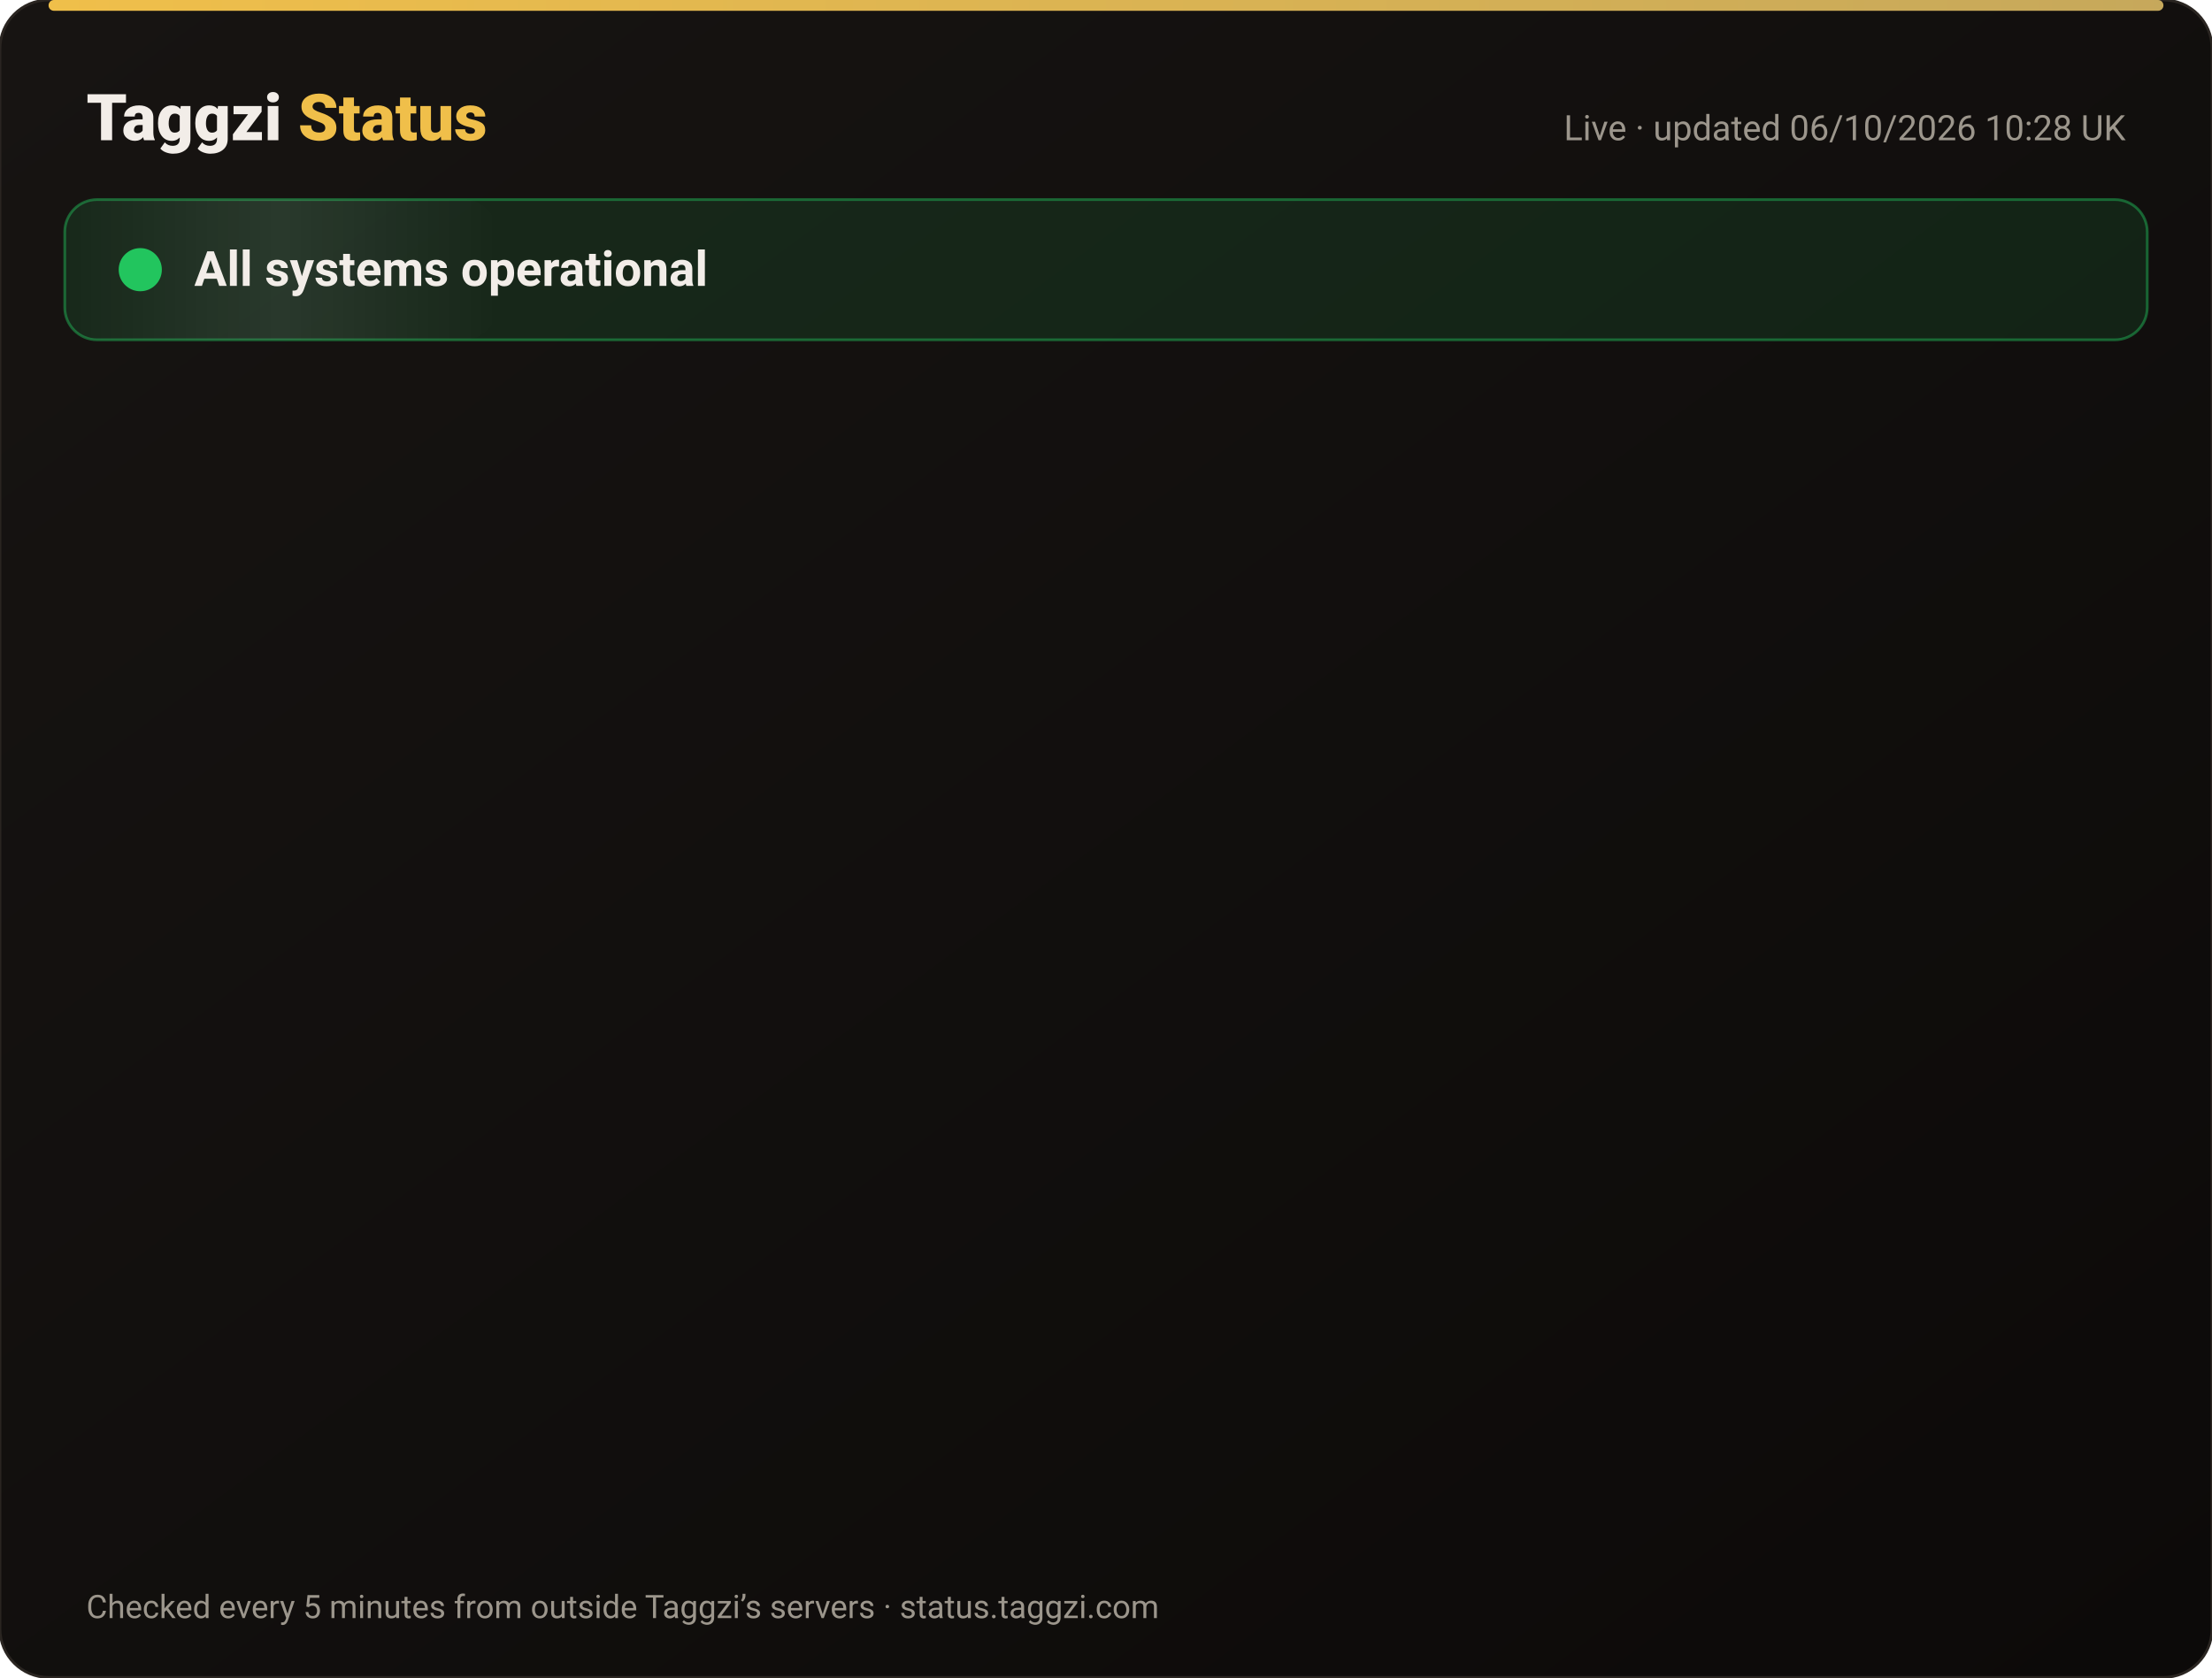
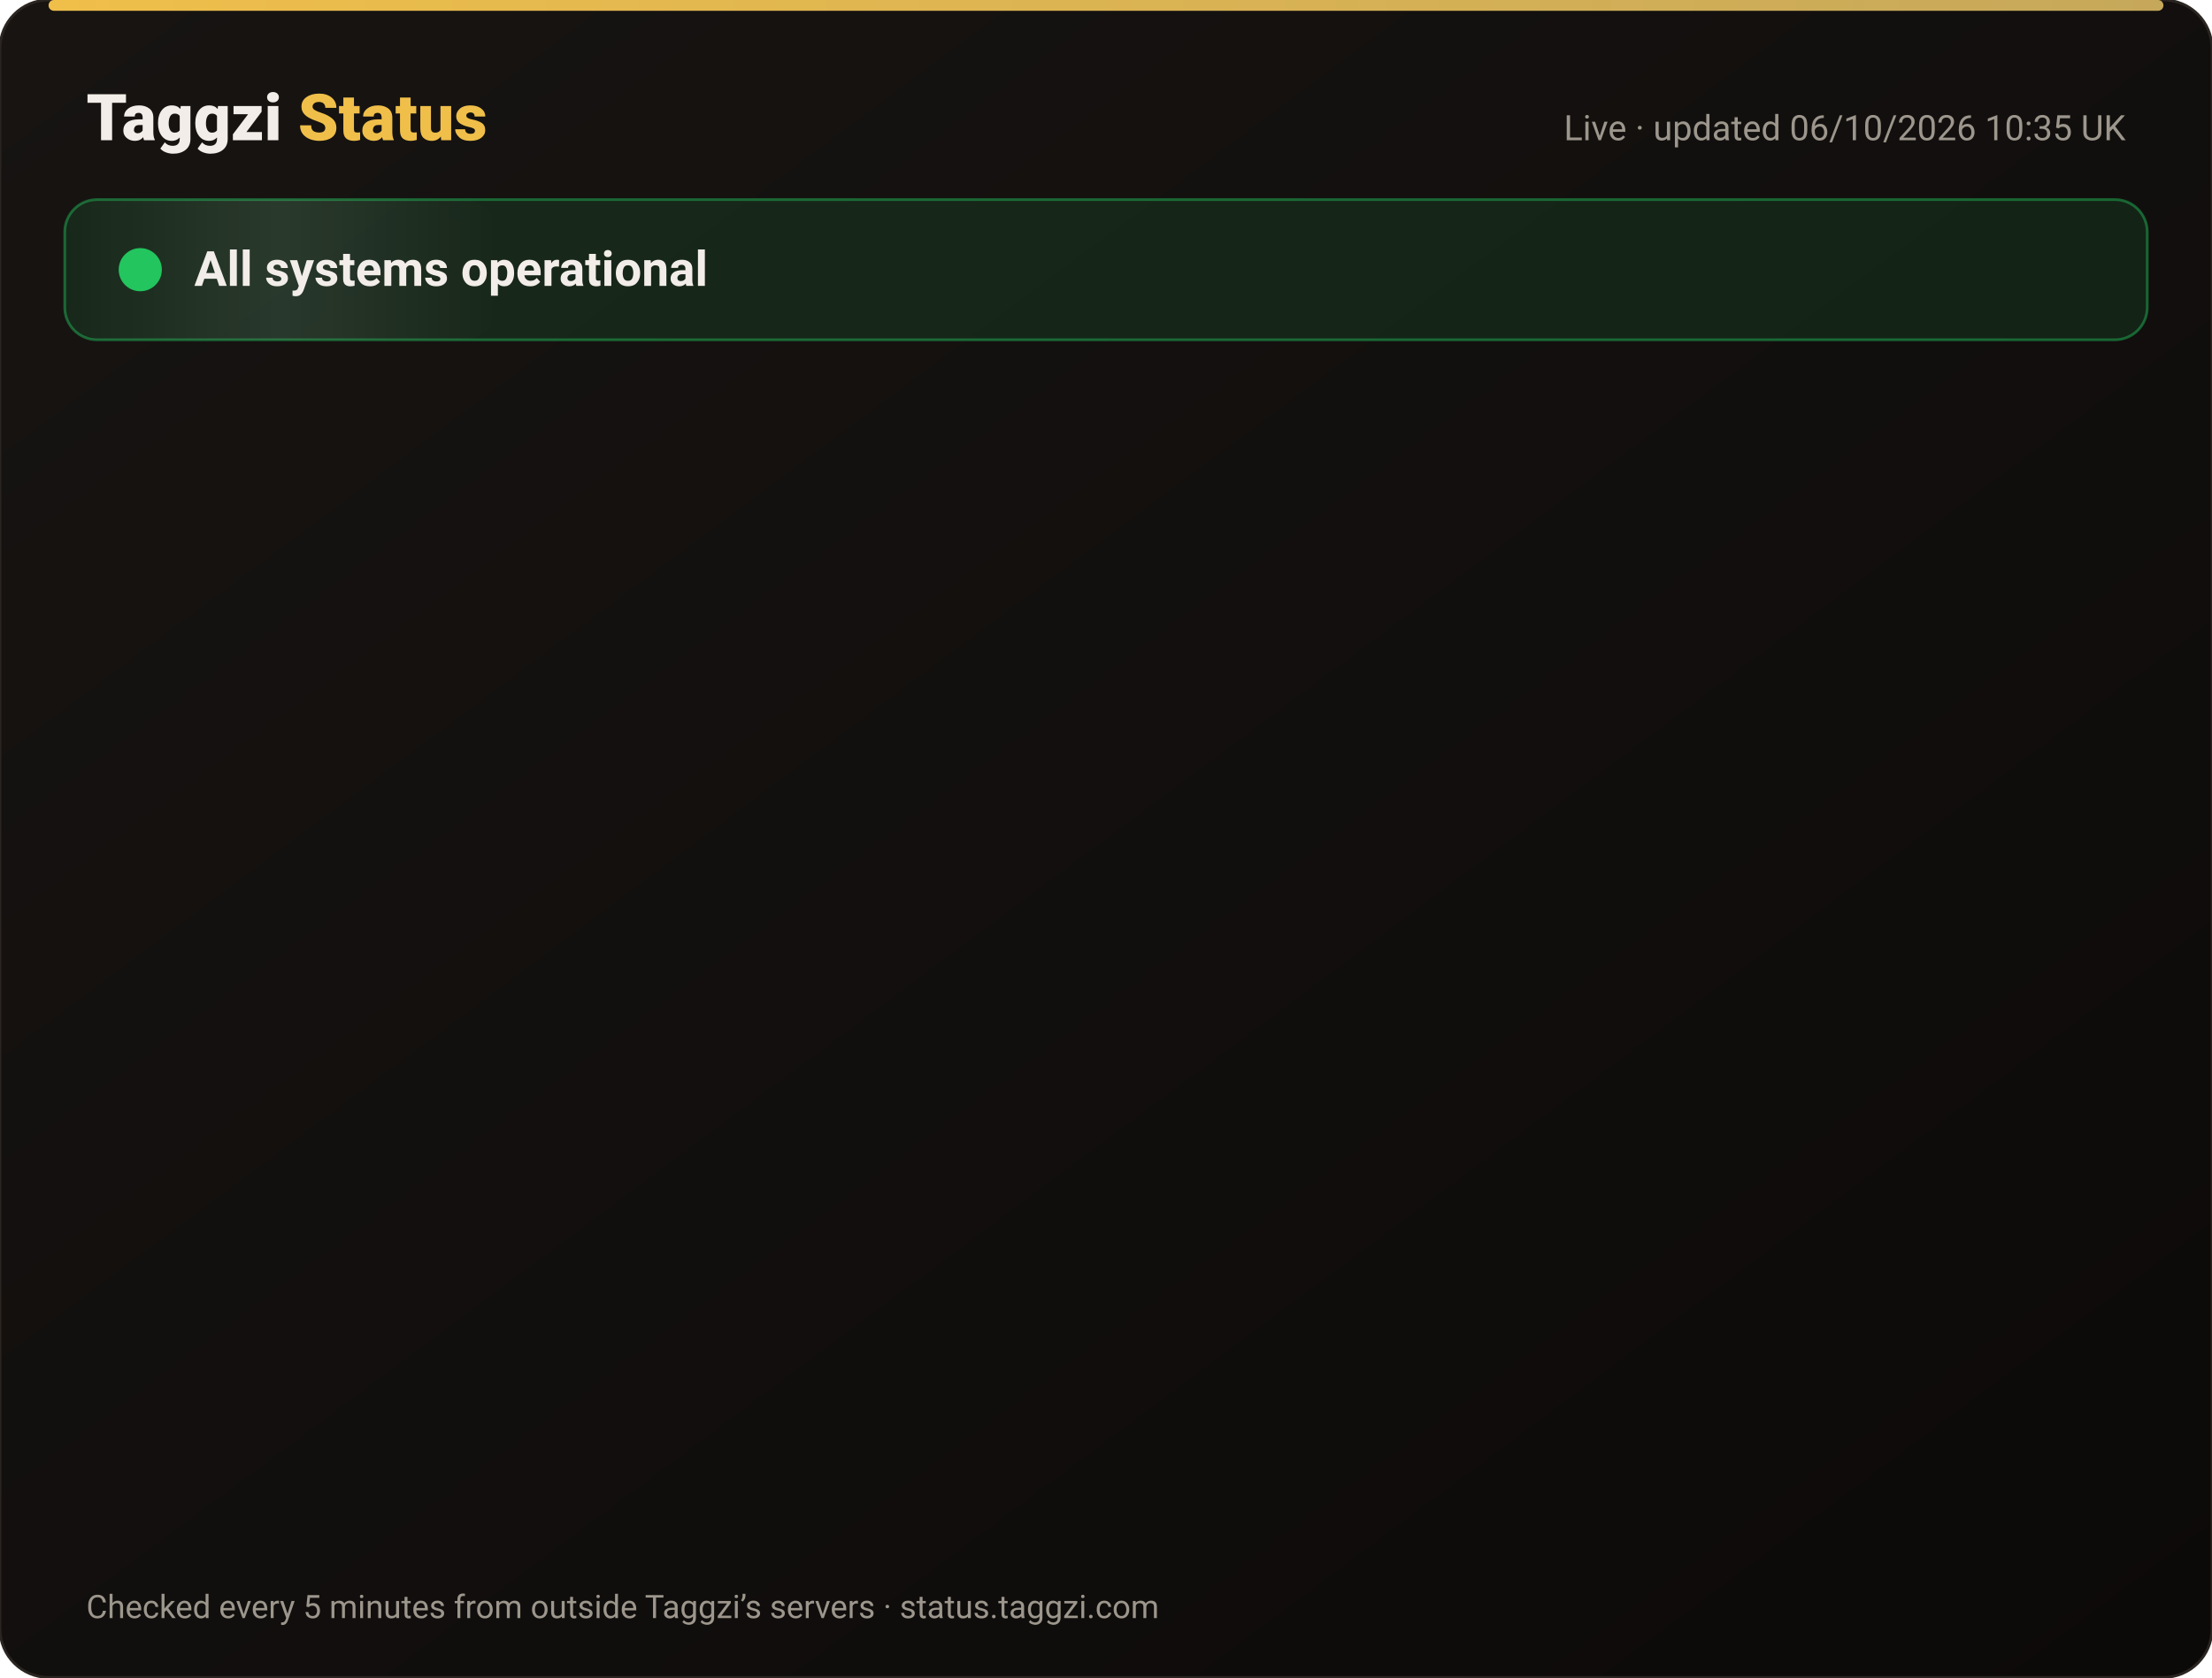
<svg xmlns="http://www.w3.org/2000/svg" width="820" height="622" viewBox="0 0 820 622" font-family="-apple-system,Segoe UI,Roboto,Helvetica,Arial,sans-serif">
  <defs>
    <linearGradient id="bg" x1="0" y1="0" x2="1" y2="1">
      <stop offset="0" stop-color="#171412" />
      <stop offset="1" stop-color="#0C0A09" />
    </linearGradient>
    <linearGradient id="gold" x1="0" x2="1">
      <stop offset="0" stop-color="#F0BF4A" />
      <stop offset="1" stop-color="#c6a85b" />
    </linearGradient>
    <linearGradient id="shine" x1="0" x2="1">
      <stop offset="0" stop-color="#fff" stop-opacity="0" />
      <stop offset=".5" stop-color="#fff" stop-opacity=".08" />
      <stop offset="1" stop-color="#fff" stop-opacity="0" />
    </linearGradient>
  </defs>
  <rect width="820" height="622" rx="18" fill="url(#bg)" stroke="#2a2521" />
  <rect x="18" y="0" width="784" height="4" rx="2" fill="url(#gold)" />
  <text x="32" y="52" font-size="24" font-weight="800" fill="#F2EDE8">Taggzi <tspan fill="#F0BF4A">Status</tspan>
  </text>
-   <text x="788" y="52" font-size="13" fill="#9C968C" text-anchor="end">Live · updated 06/10/2026 10:28 UK</text>
+   <text x="788" y="52" font-size="13" fill="#9C968C" text-anchor="end">Live · updated 06/10/2026 10:35 UK</text>
  <rect x="24" y="74" width="772" height="52" rx="12" fill="#22c55e" fill-opacity=".12" stroke="#22c55e" stroke-opacity=".45" />
  <rect x="24" y="74" width="160" height="52" rx="12" fill="url(#shine)">
    <animate attributeName="x" from="-160" to="820" dur="4s" repeatCount="indefinite" />
  </rect>
  <circle cx="52" cy="100" r="7" fill="#22c55e" />
  <circle cx="52" cy="100" r="7" fill="none" stroke="#22c55e" stroke-width="2">
    <animate attributeName="r" values="7;15;7" dur="2s" repeatCount="indefinite" />
    <animate attributeName="opacity" values=".9;0;.9" dur="2s" repeatCount="indefinite" />
  </circle>
  <text x="72" y="106" font-size="18" font-weight="700" fill="#F2EDE8">All systems operational</text>
  <g opacity="0">
    <animate attributeName="opacity" from="0" to="1" begin="0.00s" dur=".6s" fill="freeze" />
    <line x1="32" y1="188" x2="788" y2="188" stroke="#2a2521" />
    <circle cx="44" cy="166" r="6" fill="#22c55e">
      <animate attributeName="opacity" values="1;.45;1" dur="2.4s" begin="0.00s" repeatCount="indefinite" />
    </circle>
    <text x="62" y="171" font-size="15" font-weight="650" fill="#F2EDE8">Website</text>
    <text x="630" y="171" font-size="13" fill="#9C968C" text-anchor="end">100.00% uptime</text>
    <rect x="648" y="154" width="140" height="24" rx="12" fill="#22c55e" fill-opacity=".14" stroke="#22c55e" stroke-opacity=".5" />
    <text x="718" y="171" font-size="12" font-weight="700" fill="#22c55e" text-anchor="middle">Operational</text>
  </g>
  <g opacity="0">
    <animate attributeName="opacity" from="0" to="1" begin="0.15s" dur=".6s" fill="freeze" />
    <line x1="32" y1="234" x2="788" y2="234" stroke="#2a2521" />
    <circle cx="44" cy="212" r="6" fill="#22c55e">
      <animate attributeName="opacity" values="1;.45;1" dur="2.4s" begin="0.15s" repeatCount="indefinite" />
    </circle>
    <text x="62" y="217" font-size="15" font-weight="650" fill="#F2EDE8">Tag scans</text>
    <text x="630" y="217" font-size="13" fill="#9C968C" text-anchor="end">100.00% uptime</text>
    <rect x="648" y="200" width="140" height="24" rx="12" fill="#22c55e" fill-opacity=".14" stroke="#22c55e" stroke-opacity=".5" />
    <text x="718" y="217" font-size="12" font-weight="700" fill="#22c55e" text-anchor="middle">Operational</text>
  </g>
  <g opacity="0">
    <animate attributeName="opacity" from="0" to="1" begin="0.30s" dur=".6s" fill="freeze" />
    <line x1="32" y1="280" x2="788" y2="280" stroke="#2a2521" />
    <circle cx="44" cy="258" r="6" fill="#22c55e">
      <animate attributeName="opacity" values="1;.45;1" dur="2.4s" begin="0.30s" repeatCount="indefinite" />
    </circle>
    <text x="62" y="263" font-size="15" font-weight="650" fill="#F2EDE8">Manual tag lookup</text>
    <text x="630" y="263" font-size="13" fill="#9C968C" text-anchor="end">100.00% uptime</text>
    <rect x="648" y="246" width="140" height="24" rx="12" fill="#22c55e" fill-opacity=".14" stroke="#22c55e" stroke-opacity=".5" />
    <text x="718" y="263" font-size="12" font-weight="700" fill="#22c55e" text-anchor="middle">Operational</text>
  </g>
  <g opacity="0">
    <animate attributeName="opacity" from="0" to="1" begin="0.45s" dur=".6s" fill="freeze" />
    <line x1="32" y1="326" x2="788" y2="326" stroke="#2a2521" />
    <circle cx="44" cy="304" r="6" fill="#22c55e">
      <animate attributeName="opacity" values="1;.45;1" dur="2.4s" begin="0.45s" repeatCount="indefinite" />
    </circle>
    <text x="62" y="309" font-size="15" font-weight="650" fill="#F2EDE8">App &amp; login</text>
    <text x="630" y="309" font-size="13" fill="#9C968C" text-anchor="end">100.00% uptime</text>
    <rect x="648" y="292" width="140" height="24" rx="12" fill="#22c55e" fill-opacity=".14" stroke="#22c55e" stroke-opacity=".5" />
    <text x="718" y="309" font-size="12" font-weight="700" fill="#22c55e" text-anchor="middle">Operational</text>
  </g>
  <g opacity="0">
    <animate attributeName="opacity" from="0" to="1" begin="0.60s" dur=".6s" fill="freeze" />
    <line x1="32" y1="372" x2="788" y2="372" stroke="#2a2521" />
    <circle cx="44" cy="350" r="6" fill="#22c55e">
      <animate attributeName="opacity" values="1;.45;1" dur="2.4s" begin="0.60s" repeatCount="indefinite" />
    </circle>
    <text x="62" y="355" font-size="15" font-weight="650" fill="#F2EDE8">Community alerts</text>
    <text x="630" y="355" font-size="13" fill="#9C968C" text-anchor="end">100.00% uptime</text>
    <rect x="648" y="338" width="140" height="24" rx="12" fill="#22c55e" fill-opacity=".14" stroke="#22c55e" stroke-opacity=".5" />
    <text x="718" y="355" font-size="12" font-weight="700" fill="#22c55e" text-anchor="middle">Operational</text>
  </g>
  <g opacity="0">
    <animate attributeName="opacity" from="0" to="1" begin="0.75s" dur=".6s" fill="freeze" />
    <line x1="32" y1="418" x2="788" y2="418" stroke="#2a2521" />
    <circle cx="44" cy="396" r="6" fill="#22c55e">
      <animate attributeName="opacity" values="1;.45;1" dur="2.4s" begin="0.75s" repeatCount="indefinite" />
    </circle>
    <text x="62" y="401" font-size="15" font-weight="650" fill="#F2EDE8">Private calling</text>
    <text x="630" y="401" font-size="13" fill="#9C968C" text-anchor="end">100.00% uptime</text>
    <rect x="648" y="384" width="140" height="24" rx="12" fill="#22c55e" fill-opacity=".14" stroke="#22c55e" stroke-opacity=".5" />
    <text x="718" y="401" font-size="12" font-weight="700" fill="#22c55e" text-anchor="middle">Operational</text>
  </g>
  <g opacity="0">
    <animate attributeName="opacity" from="0" to="1" begin="0.90s" dur=".6s" fill="freeze" />
    <line x1="32" y1="464" x2="788" y2="464" stroke="#2a2521" />
    <circle cx="44" cy="442" r="6" fill="#22c55e">
      <animate attributeName="opacity" values="1;.45;1" dur="2.4s" begin="0.90s" repeatCount="indefinite" />
    </circle>
    <text x="62" y="447" font-size="15" font-weight="650" fill="#F2EDE8">Payments</text>
    <text x="630" y="447" font-size="13" fill="#9C968C" text-anchor="end">100.00% uptime</text>
    <rect x="648" y="430" width="140" height="24" rx="12" fill="#22c55e" fill-opacity=".14" stroke="#22c55e" stroke-opacity=".5" />
    <text x="718" y="447" font-size="12" font-weight="700" fill="#22c55e" text-anchor="middle">Operational</text>
  </g>
  <g opacity="0">
    <animate attributeName="opacity" from="0" to="1" begin="1.05s" dur=".6s" fill="freeze" />
    <line x1="32" y1="510" x2="788" y2="510" stroke="#2a2521" />
    <circle cx="44" cy="488" r="6" fill="#22c55e">
      <animate attributeName="opacity" values="1;.45;1" dur="2.4s" begin="1.05s" repeatCount="indefinite" />
    </circle>
    <text x="62" y="493" font-size="15" font-weight="650" fill="#F2EDE8">Email &amp; support</text>
    <text x="630" y="493" font-size="13" fill="#9C968C" text-anchor="end">100.00% uptime</text>
    <rect x="648" y="476" width="140" height="24" rx="12" fill="#22c55e" fill-opacity=".14" stroke="#22c55e" stroke-opacity=".5" />
    <text x="718" y="493" font-size="12" font-weight="700" fill="#22c55e" text-anchor="middle">Operational</text>
  </g>
  <g opacity="0">
    <animate attributeName="opacity" from="0" to="1" begin="1.20s" dur=".6s" fill="freeze" />
    <line x1="32" y1="556" x2="788" y2="556" stroke="#2a2521" />
    <circle cx="44" cy="534" r="6" fill="#22c55e">
      <animate attributeName="opacity" values="1;.45;1" dur="2.4s" begin="1.20s" repeatCount="indefinite" />
    </circle>
    <text x="62" y="539" font-size="15" font-weight="650" fill="#F2EDE8">Secure connection (SSL)</text>
    <text x="630" y="539" font-size="13" fill="#9C968C" text-anchor="end">100.00% uptime</text>
    <rect x="648" y="522" width="140" height="24" rx="12" fill="#22c55e" fill-opacity=".14" stroke="#22c55e" stroke-opacity=".5" />
    <text x="718" y="539" font-size="12" font-weight="700" fill="#22c55e" text-anchor="middle">Operational</text>
  </g>
  <text x="32" y="600" font-size="12" fill="#9C968C">Checked every 5 minutes from outside Taggzi’s servers · status.taggzi.com</text>
</svg>
